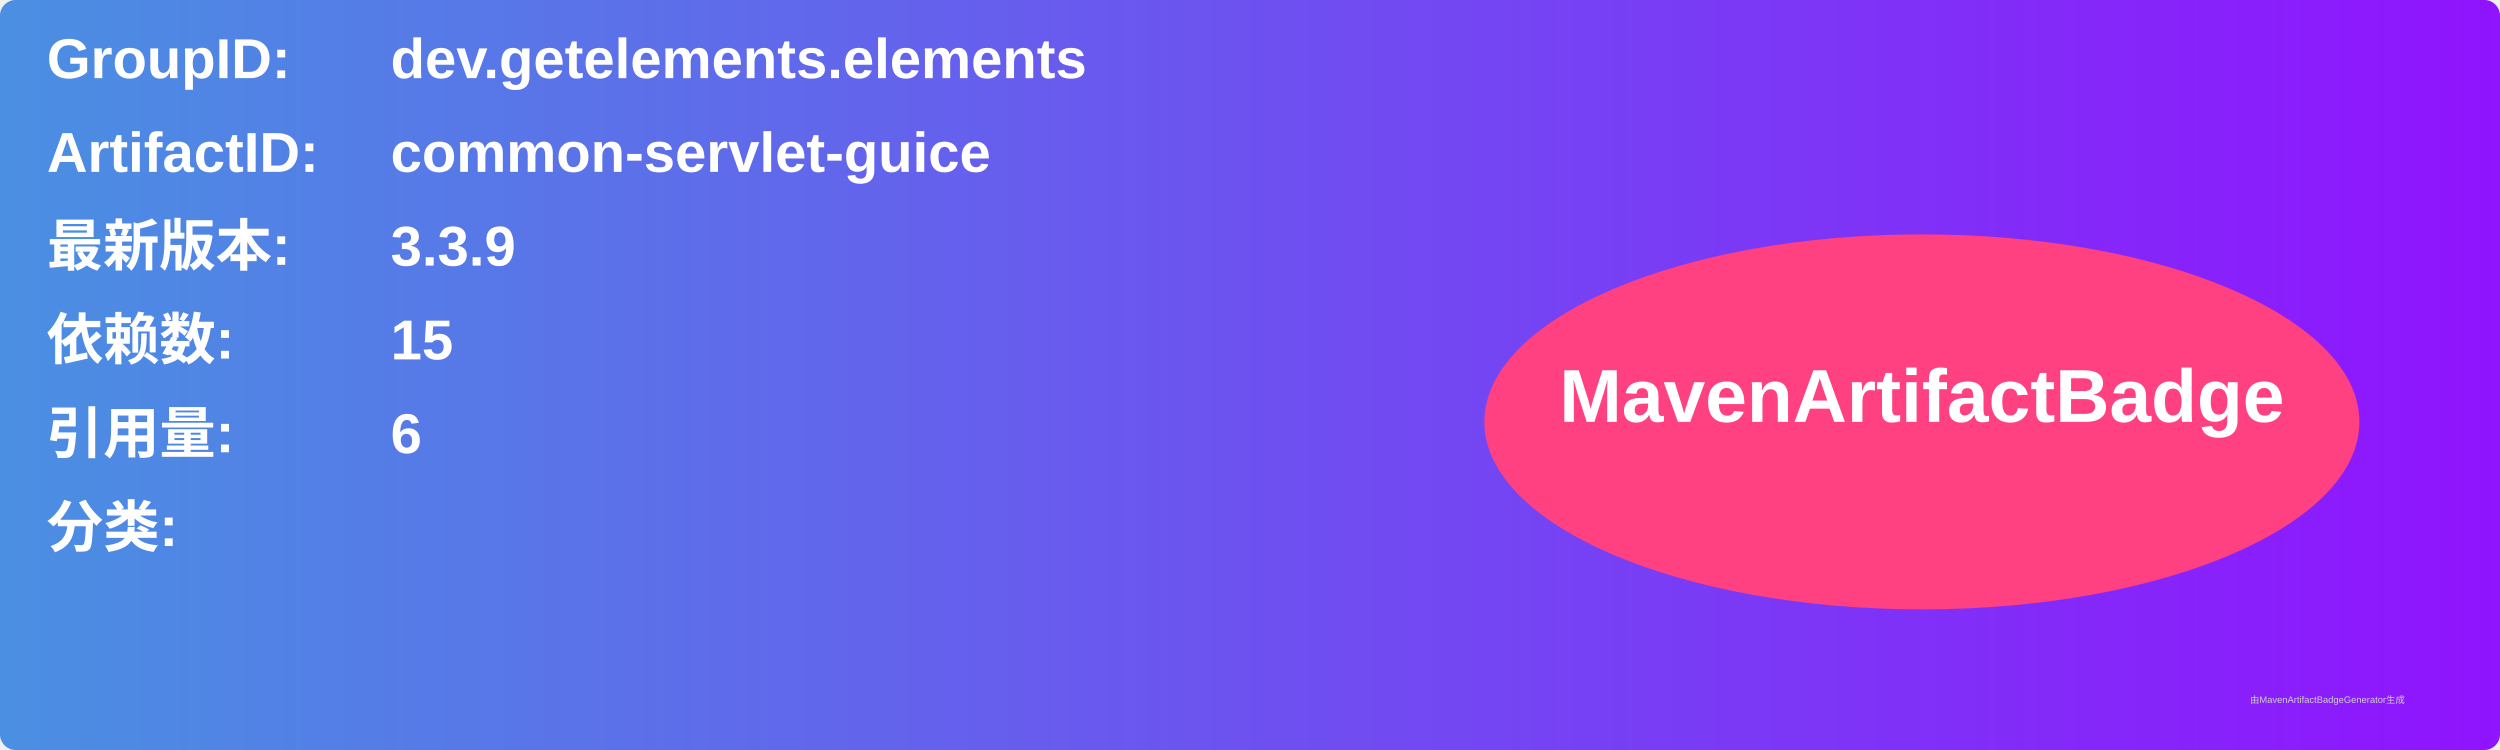
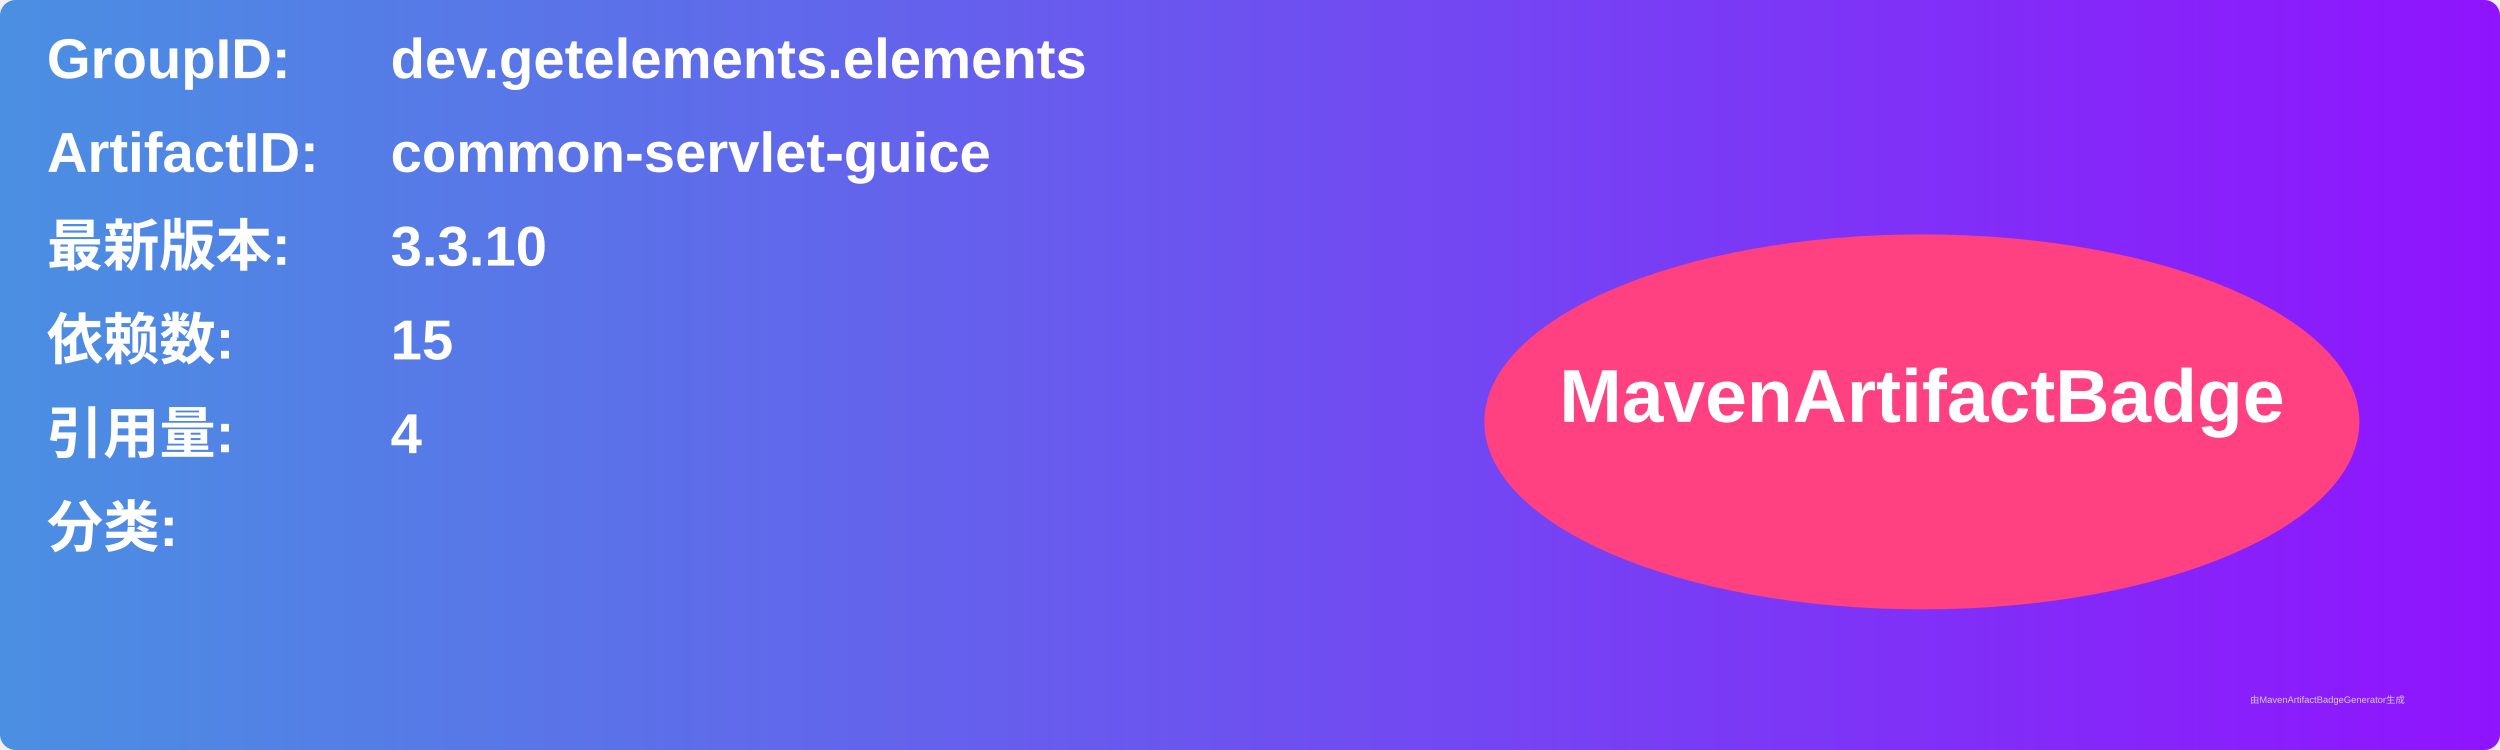
<svg xmlns="http://www.w3.org/2000/svg" width="800" height="240" viewBox="0 0 800 240">
  <linearGradient id="grad" x1="0%" y1="0%" x2="100%" y2="0%">
    <stop offset="0%" stop-color="#4a90e2" />
    <stop offset="100%" stop-color="#9013fe" />
  </linearGradient>
  <rect width="100%" height="100%" rx="5" ry="5" fill="url(#grad)" />
  <g transform="translate(15, 15)">
    <text x="0" y="10" font-family="Arial" font-size="18" fill="white" font-weight="bold" width="260">GroupID:</text>
    <text x="110" y="10" font-family="Arial" font-size="18" fill="white" font-weight="bold" width="460">dev.getelements.elements</text>
    <text x="0" y="40" font-family="Arial" font-size="18" fill="white" font-weight="bold" width="260">ArtifactID:</text>
    <text x="110" y="40" font-family="Arial" font-size="18" fill="white" font-weight="bold" width="460">common-servlet-guice</text>
    <text x="0" y="70" font-family="Arial" font-size="18" fill="white" font-weight="bold">最新版本:</text>
    <text x="110" y="70" font-family="Arial" font-size="18" fill="white" font-weight="bold">
-       <tspan font-weight="bold">3.3.9</tspan>
+       <tspan font-weight="bold">3.3.10</tspan>
    </text>
    <text x="0" y="100" font-family="Arial" font-size="18" fill="white" font-weight="bold">依赖数: </text>
    <text x="110" y="100" font-family="Arial" font-size="18" fill="white">
      <tspan font-weight="bold">15</tspan>
    </text>
    <text x="0" y="130" font-family="Arial" font-size="18" fill="white" font-weight="bold">引用量: </text>
    <text x="110" y="130" font-family="Arial" font-size="18" fill="white">
-       <tspan font-weight="bold">6</tspan>
+       <tspan font-weight="bold">4</tspan>
    </text>
    <text x="0" y="160" font-family="Arial" font-size="18" fill="white" font-weight="bold">分类:</text>
    <text x="10" y="190" font-family="Arial" font-size="10" fill="white">
      <tspan font-weight="bold" />
    </text>
    <ellipse cx="600" cy="120" rx="140" ry="60" fill="#ff4081" />
    <text x="600" y="120" text-anchor="middle" font-family="Arial" font-size="24" fill="white" font-weight="bold">MavenArtifactBadge</text>
  </g>
  <text x="720" y="225" font-family="Arial" font-size="3" fill="#d0d0d0">由MavenArtifactBadgeGenerator生成</text>
</svg>
